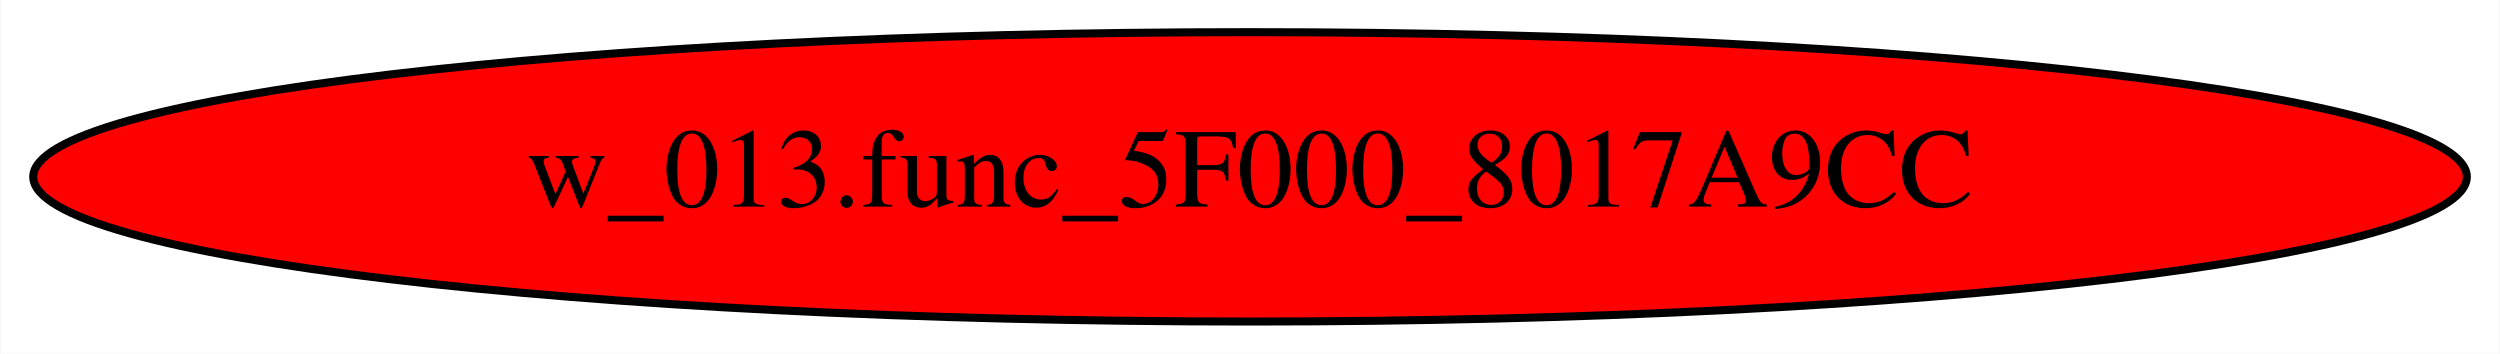
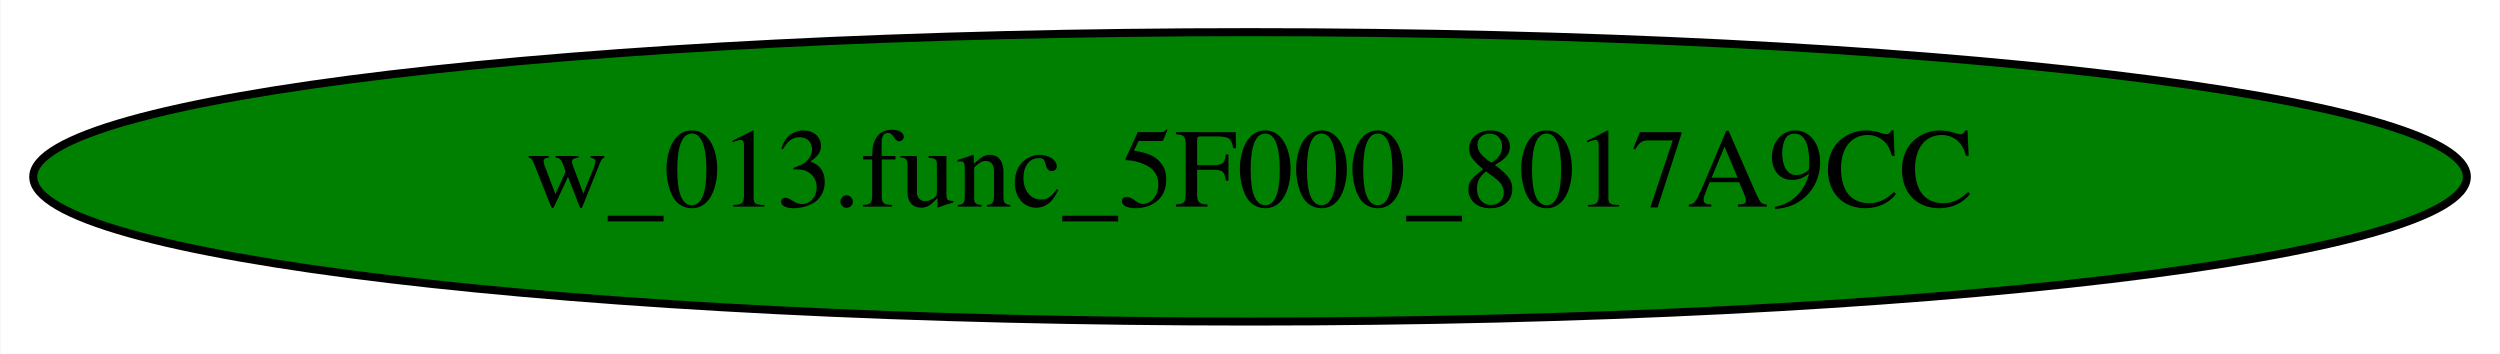
<svg xmlns="http://www.w3.org/2000/svg" width="311pt" height="44pt" viewBox="0.00 0.00 310.87 44.00">
  <g id="graph0" class="graph" transform="scale(1 1) rotate(0) translate(4 40)">
    <polygon fill="white" stroke="transparent" points="-4,4 -4,-40 306.87,-40 306.87,4 -4,4" />
    <g id="node1" class="node">
-       <ellipse fill="red" stroke="black" cx="151.44" cy="-18" rx="151.37" ry="18" />
+       <ellipse fill="green" stroke="black" cx="151.44" cy="-18" rx="151.37" ry="18" />
      <text text-anchor="middle" x="151.44" y="-14.3" font-family="Times,serif" font-size="14.00">w_013.func_5F000_8017A9CC</text>
    </g>
  </g>
</svg>
